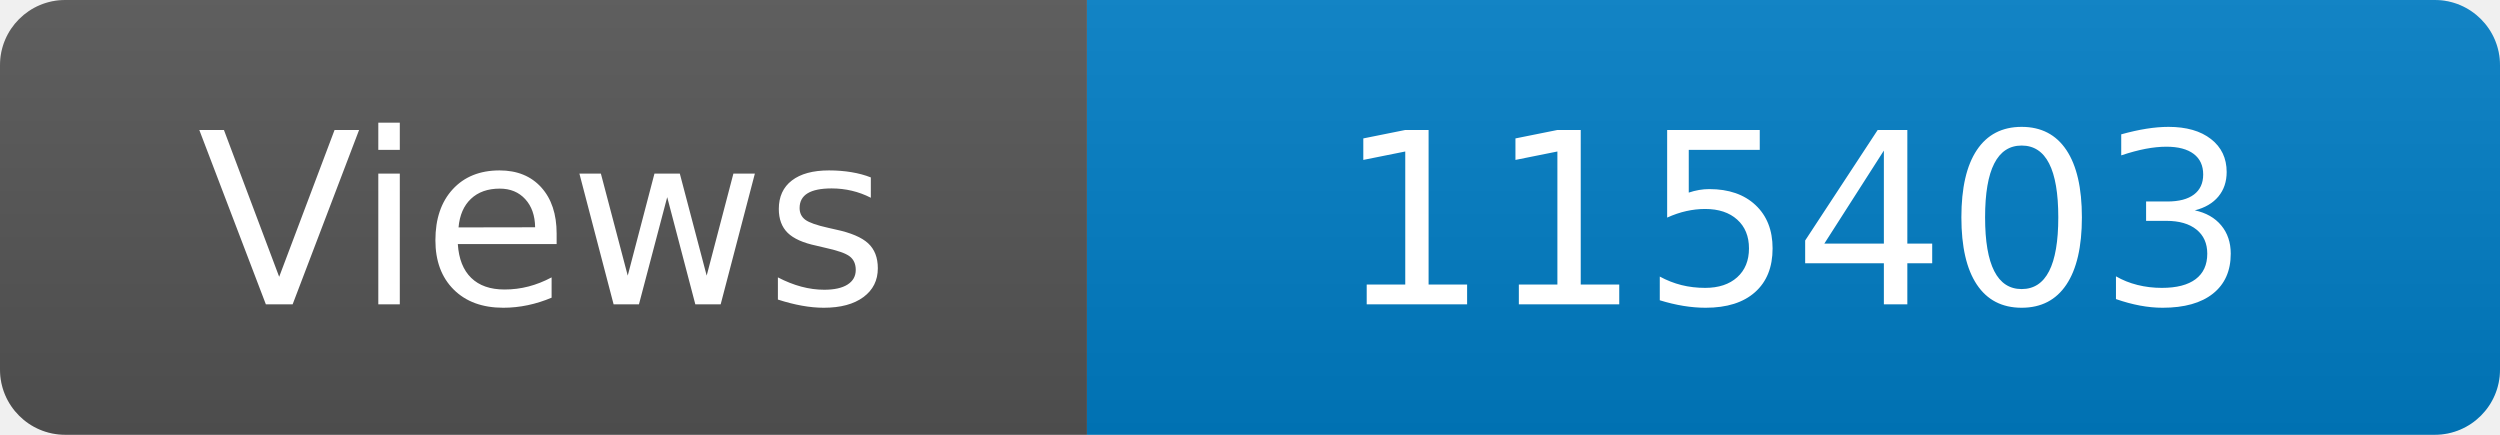
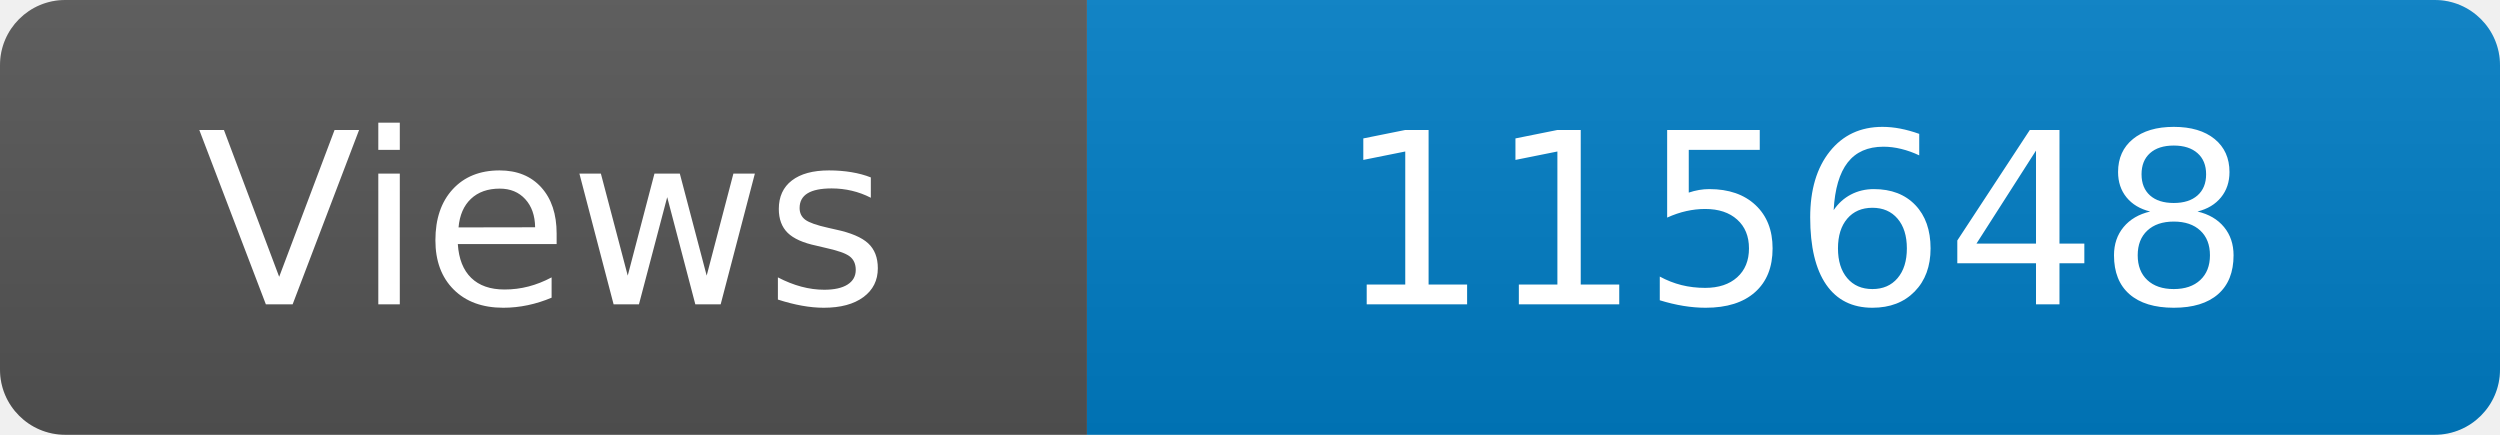
<svg xmlns="http://www.w3.org/2000/svg" width="115" height="20" role="img" aria-label="Maintained?: yes">
  <linearGradient id="s" x2="0" y2="100%">
    <stop offset="0" stop-color="#bbb" stop-opacity=".1" />
    <stop offset="1" stop-opacity=".1" />
  </linearGradient>
  <clipPath id="r">
    <rect width="115" height="20" rx="3" fill="#fff" />
  </clipPath>
  <g clip-path="url(#r)">
    <rect width="50" height="20" fill="#555" />
    <rect x="50" width="160" height="20" fill="#007ec6" />
    <rect width="115" height="20" fill="url(#s)" />
  </g>
  <g fill="#fff" text-anchor="middle" font-family="Verdana,Geneva,DejaVu Sans,sans-serif" font-size="110">
    <text x="250" y="140" transform="scale(.1)" fill="#fff">Views</text>
-     <text x="825" y="140" transform="scale(.1)" fill="#fff">115403</text>
+     <text x="825" y="140" transform="scale(.1)" fill="#fff">115648</text>
  </g>
</svg>
